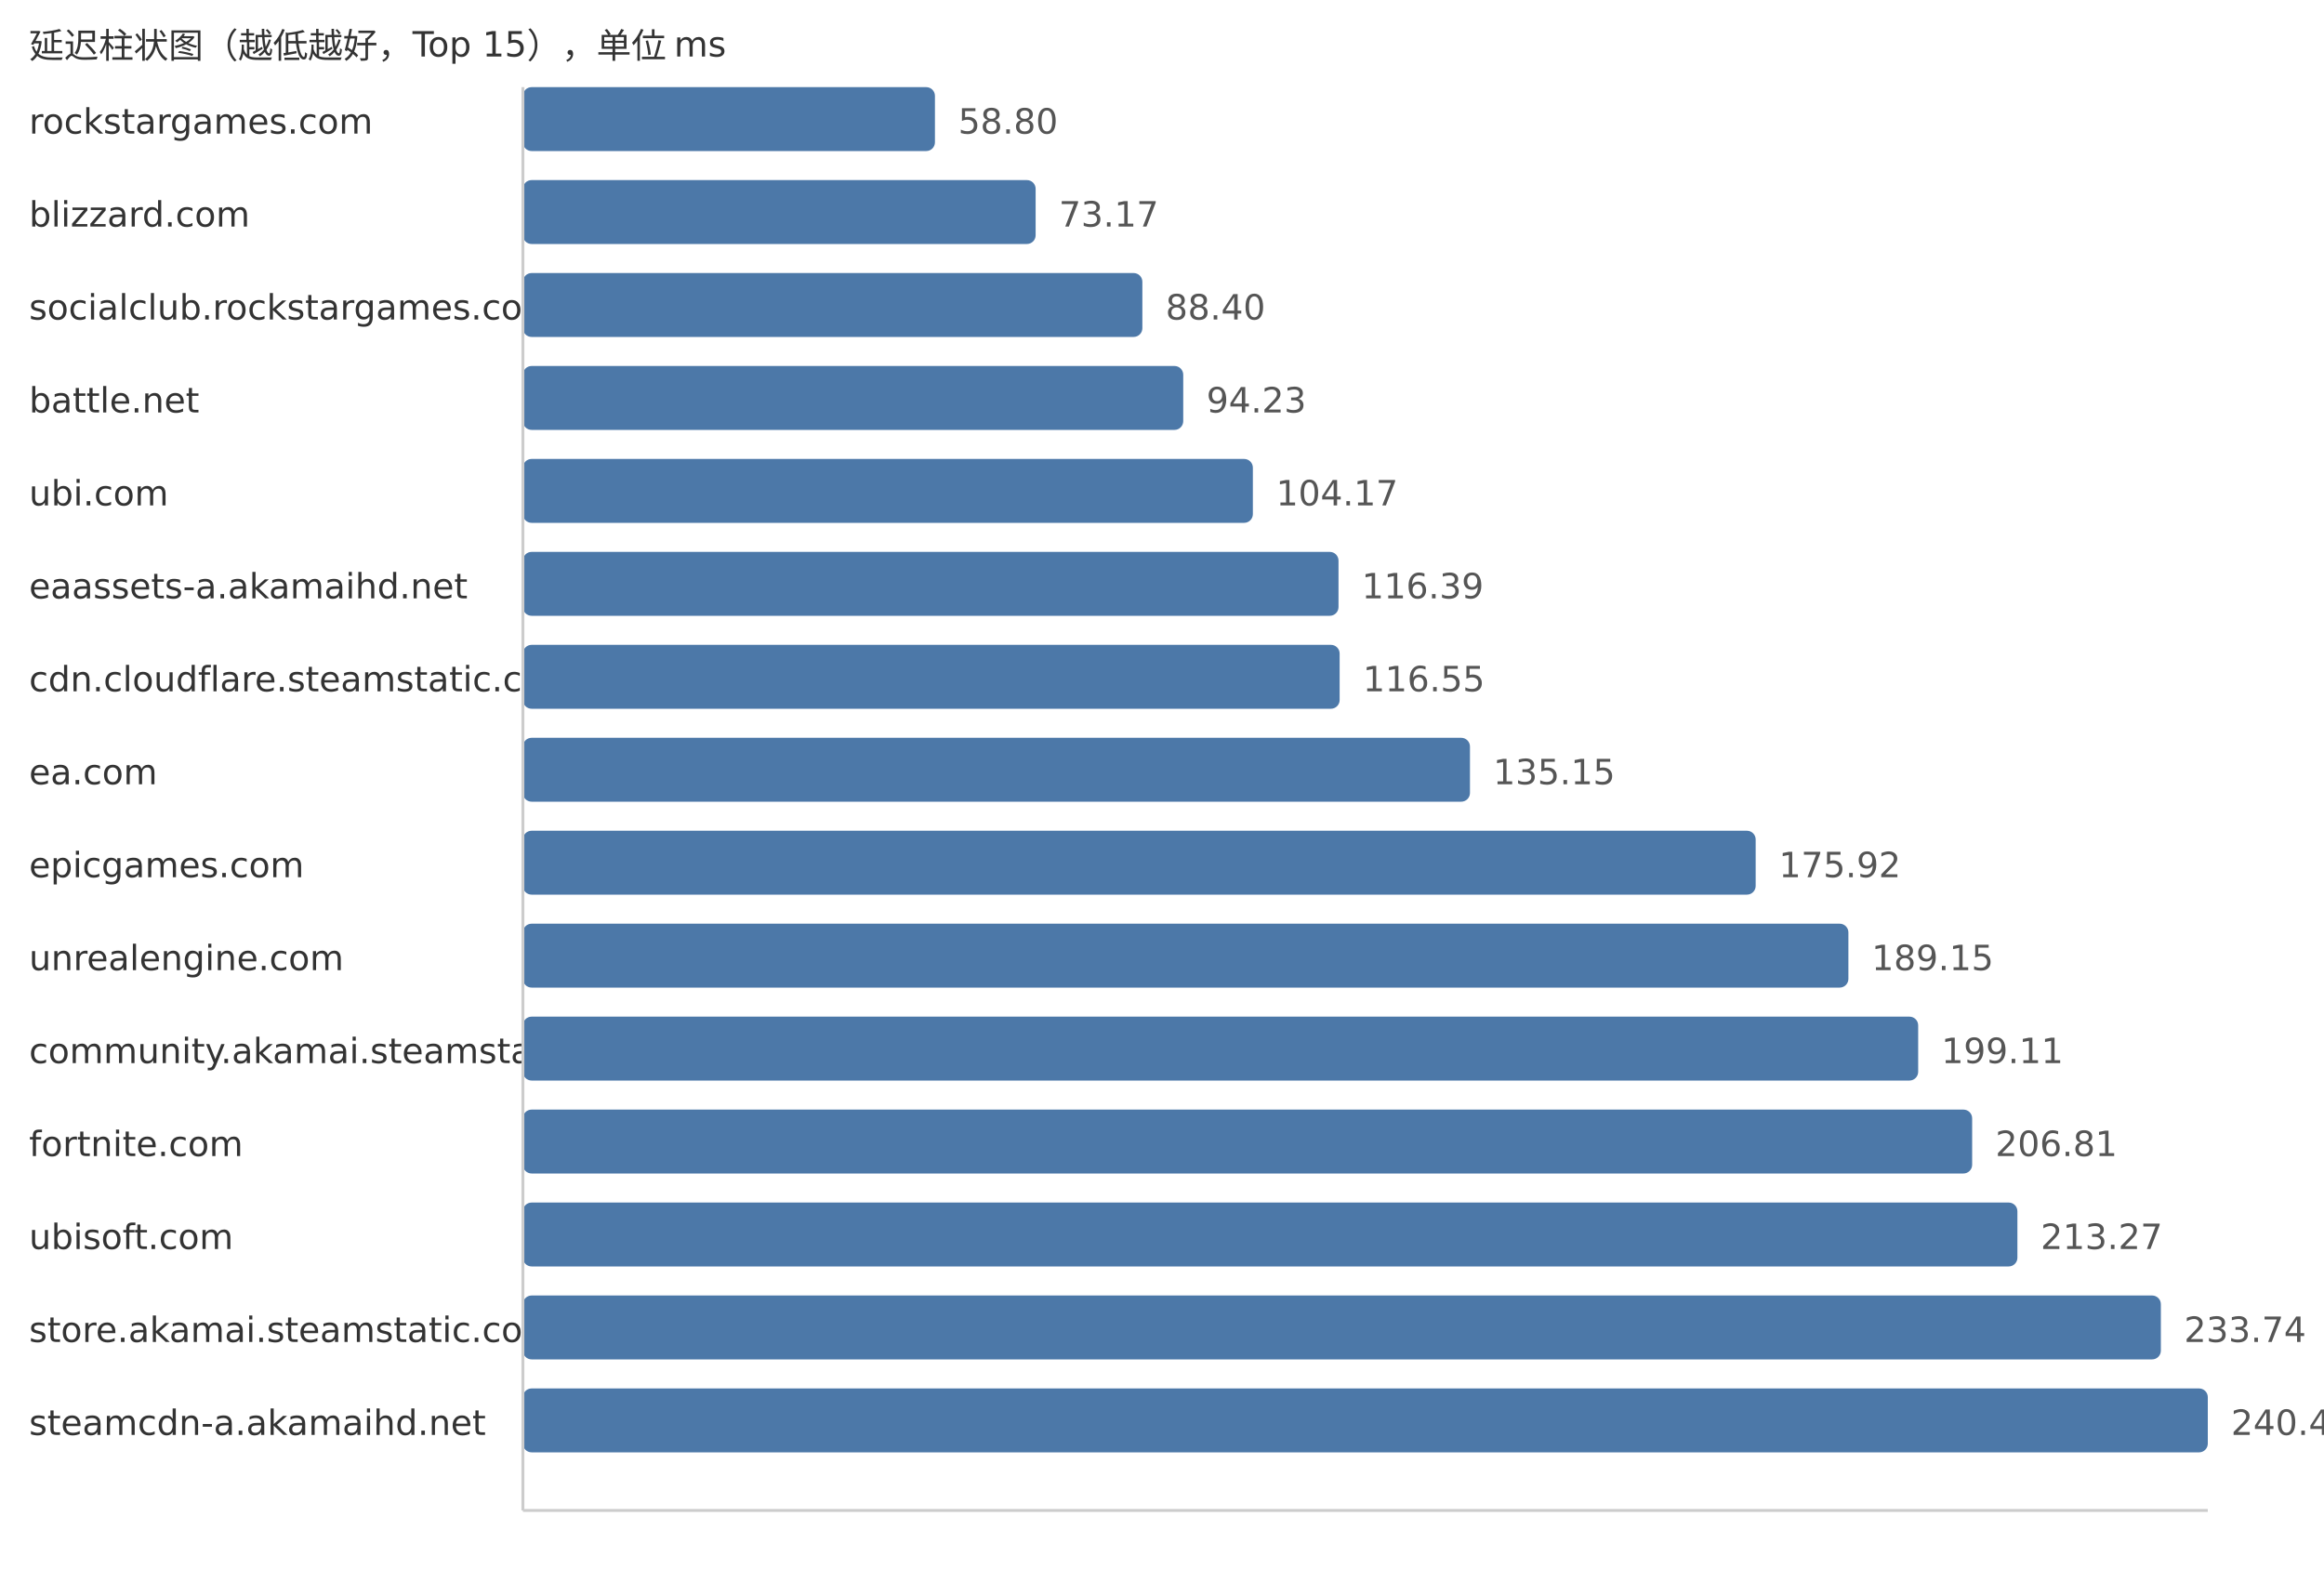
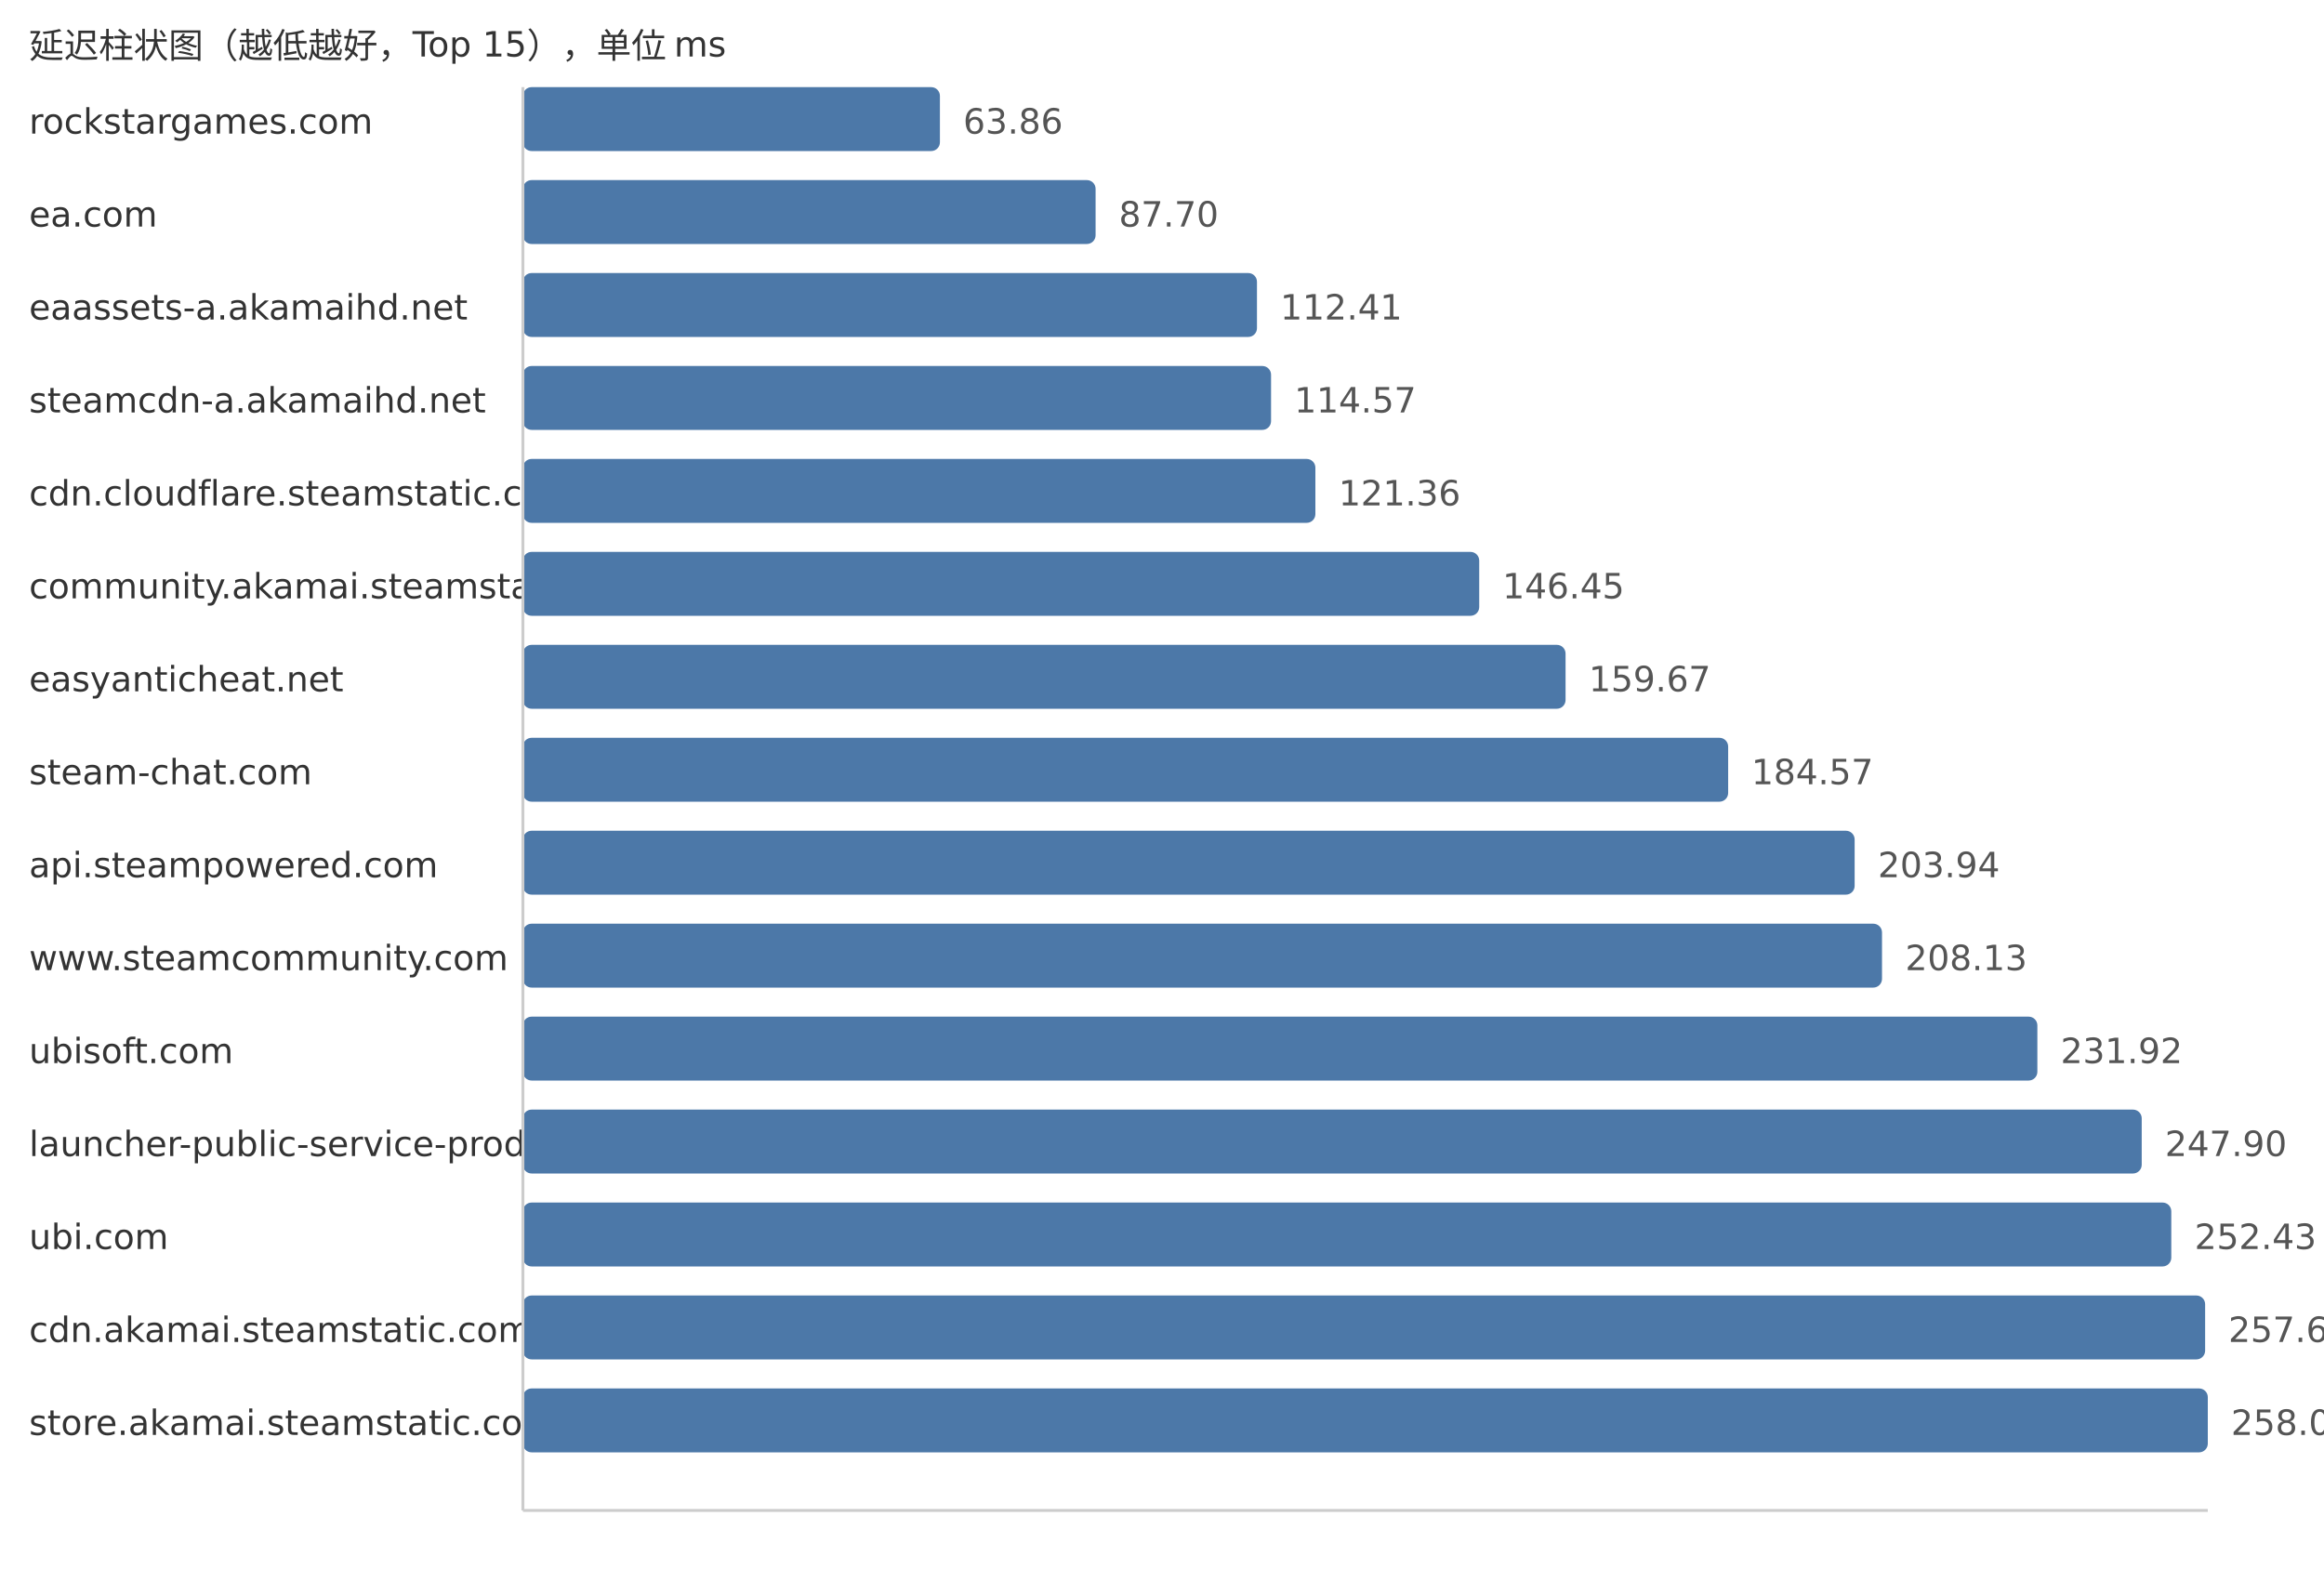
<svg xmlns="http://www.w3.org/2000/svg" width="800" height="540">
  <style> .label{font-family:DejaVu Sans,Verdana,Geneva,sans-serif;font-size:12px;fill:#333} .value{font-family:DejaVu Sans,Verdana,Geneva,sans-serif;font-size:12px;fill:#555} </style>
  <text x="10" y="20" class="label">延迟柱状图（越低越好，Top 15），单位 ms</text>
  <text x="10" y="46" class="label">rockstargames.com</text>
-   <rect x="180" y="30" width="141.84" height="22" fill="#4c78a8" rx="3" />
-   <text x="329.84" y="46" class="value">58.80</text>
-   <text x="10" y="78" class="label">blizzard.com</text>
-   <rect x="180" y="62" width="176.5" height="22" fill="#4c78a8" rx="3" />
-   <text x="364.5" y="78" class="value">73.17</text>
-   <text x="10" y="110" class="label">socialclub.rockstargames.com</text>
-   <rect x="180" y="94" width="213.24" height="22" fill="#4c78a8" rx="3" />
-   <text x="401.24" y="110" class="value">88.40</text>
-   <text x="10" y="142" class="label">battle.net</text>
-   <rect x="180" y="126" width="227.31" height="22" fill="#4c78a8" rx="3" />
-   <text x="415.31" y="142" class="value">94.23</text>
-   <text x="10" y="174" class="label">ubi.com</text>
-   <rect x="180" y="158" width="251.28" height="22" fill="#4c78a8" rx="3" />
-   <text x="439.28" y="174" class="value">104.17</text>
-   <text x="10" y="206" class="label">eaassets-a.akamaihd.net</text>
-   <rect x="180" y="190" width="280.76" height="22" fill="#4c78a8" rx="3" />
-   <text x="468.76" y="206" class="value">116.39</text>
-   <text x="10" y="238" class="label">cdn.cloudflare.steamstatic.com</text>
-   <rect x="180" y="222" width="281.15" height="22" fill="#4c78a8" rx="3" />
-   <text x="469.15" y="238" class="value">116.55</text>
-   <text x="10" y="270" class="label">ea.com</text>
-   <rect x="180" y="254" width="326.01" height="22" fill="#4c78a8" rx="3" />
-   <text x="514.01" y="270" class="value">135.15</text>
-   <text x="10" y="302" class="label">epicgames.com</text>
-   <rect x="180" y="286" width="424.36" height="22" fill="#4c78a8" rx="3" />
-   <text x="612.36" y="302" class="value">175.92</text>
-   <text x="10" y="334" class="label">unrealengine.com</text>
-   <rect x="180" y="318" width="456.28" height="22" fill="#4c78a8" rx="3" />
-   <text x="644.28" y="334" class="value">189.15</text>
-   <text x="10" y="366" class="label">community.akamai.steamstatic.com</text>
-   <rect x="180" y="350" width="480.3" height="22" fill="#4c78a8" rx="3" />
-   <text x="668.3" y="366" class="value">199.11</text>
-   <text x="10" y="398" class="label">fortnite.com</text>
-   <rect x="180" y="382" width="498.88" height="22" fill="#4c78a8" rx="3" />
-   <text x="686.88" y="398" class="value">206.81</text>
-   <text x="10" y="430" class="label">ubisoft.com</text>
-   <rect x="180" y="414" width="514.46" height="22" fill="#4c78a8" rx="3" />
-   <text x="702.46" y="430" class="value">213.27</text>
-   <text x="10" y="462" class="label">store.akamai.steamstatic.com</text>
-   <rect x="180" y="446" width="563.84" height="22" fill="#4c78a8" rx="3" />
-   <text x="751.84" y="462" class="value">233.74</text>
-   <text x="10" y="494" class="label">steamcdn-a.akamaihd.net</text>
+   <rect x="180" y="30" width="143.55" height="22" fill="#4c78a8" rx="3" />
+   <text x="331.55" y="46" class="value">63.86</text>
+   <text x="10" y="78" class="label">ea.com</text>
+   <rect x="180" y="62" width="197.14" height="22" fill="#4c78a8" rx="3" />
+   <text x="385.14" y="78" class="value">87.70</text>
+   <text x="10" y="110" class="label">eaassets-a.akamaihd.net</text>
+   <rect x="180" y="94" width="252.69" height="22" fill="#4c78a8" rx="3" />
+   <text x="440.69" y="110" class="value">112.41</text>
+   <text x="10" y="142" class="label">steamcdn-a.akamaihd.net</text>
+   <rect x="180" y="126" width="257.54" height="22" fill="#4c78a8" rx="3" />
+   <text x="445.54" y="142" class="value">114.57</text>
+   <text x="10" y="174" class="label">cdn.cloudflare.steamstatic.com</text>
+   <rect x="180" y="158" width="272.8" height="22" fill="#4c78a8" rx="3" />
+   <text x="460.8" y="174" class="value">121.36</text>
+   <text x="10" y="206" class="label">community.akamai.steamstatic.com</text>
+   <rect x="180" y="190" width="329.2" height="22" fill="#4c78a8" rx="3" />
+   <text x="517.2" y="206" class="value">146.45</text>
+   <text x="10" y="238" class="label">easyanticheat.net</text>
+   <rect x="180" y="222" width="358.92" height="22" fill="#4c78a8" rx="3" />
+   <text x="546.92" y="238" class="value">159.67</text>
+   <text x="10" y="270" class="label">steam-chat.com</text>
+   <rect x="180" y="254" width="414.89" height="22" fill="#4c78a8" rx="3" />
+   <text x="602.89" y="270" class="value">184.57</text>
+   <text x="10" y="302" class="label">api.steampowered.com</text>
+   <rect x="180" y="286" width="458.43" height="22" fill="#4c78a8" rx="3" />
+   <text x="646.43" y="302" class="value">203.94</text>
+   <text x="10" y="334" class="label">www.steamcommunity.com</text>
+   <rect x="180" y="318" width="467.85" height="22" fill="#4c78a8" rx="3" />
+   <text x="655.85" y="334" class="value">208.13</text>
+   <text x="10" y="366" class="label">ubisoft.com</text>
+   <rect x="180" y="350" width="521.33" height="22" fill="#4c78a8" rx="3" />
+   <text x="709.33" y="366" class="value">231.92</text>
+   <text x="10" y="398" class="label">launcher-public-service-prod06.ol.epicgames.com</text>
+   <rect x="180" y="382" width="557.25" height="22" fill="#4c78a8" rx="3" />
+   <text x="745.25" y="398" class="value">247.90</text>
+   <text x="10" y="430" class="label">ubi.com</text>
+   <rect x="180" y="414" width="567.43" height="22" fill="#4c78a8" rx="3" />
+   <text x="755.43" y="430" class="value">252.43</text>
+   <text x="10" y="462" class="label">cdn.akamai.steamstatic.com</text>
+   <rect x="180" y="446" width="579.08" height="22" fill="#4c78a8" rx="3" />
+   <text x="767.08" y="462" class="value">257.61</text>
+   <text x="10" y="494" class="label">store.akamai.steamstatic.com</text>
  <rect x="180" y="478" width="580.0" height="22" fill="#4c78a8" rx="3" />
-   <text x="768.0" y="494" class="value">240.44</text>
+   <text x="768.0" y="494" class="value">258.02</text>
  <line x1="180" y1="30" x2="180" y2="520" stroke="#ccc" />
  <line x1="180" y1="520" x2="760" y2="520" stroke="#ccc" />
</svg>
